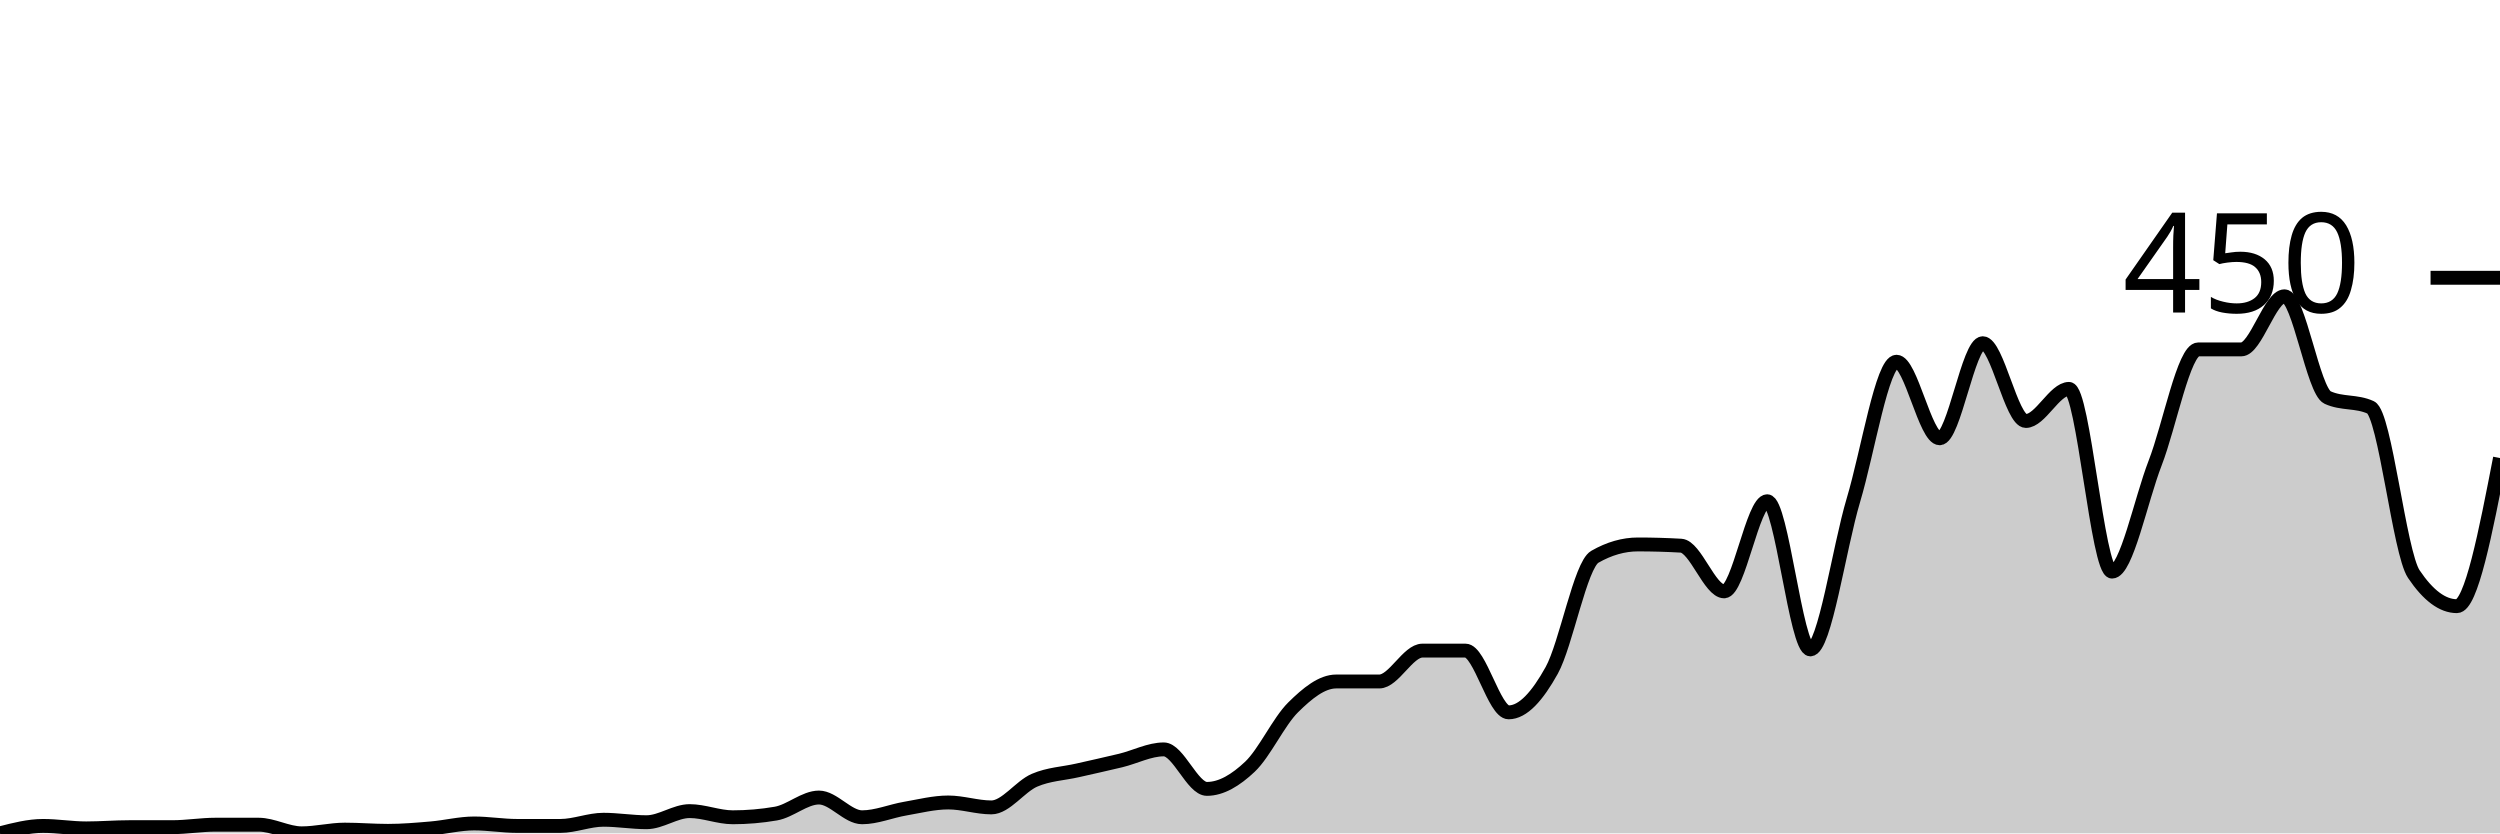
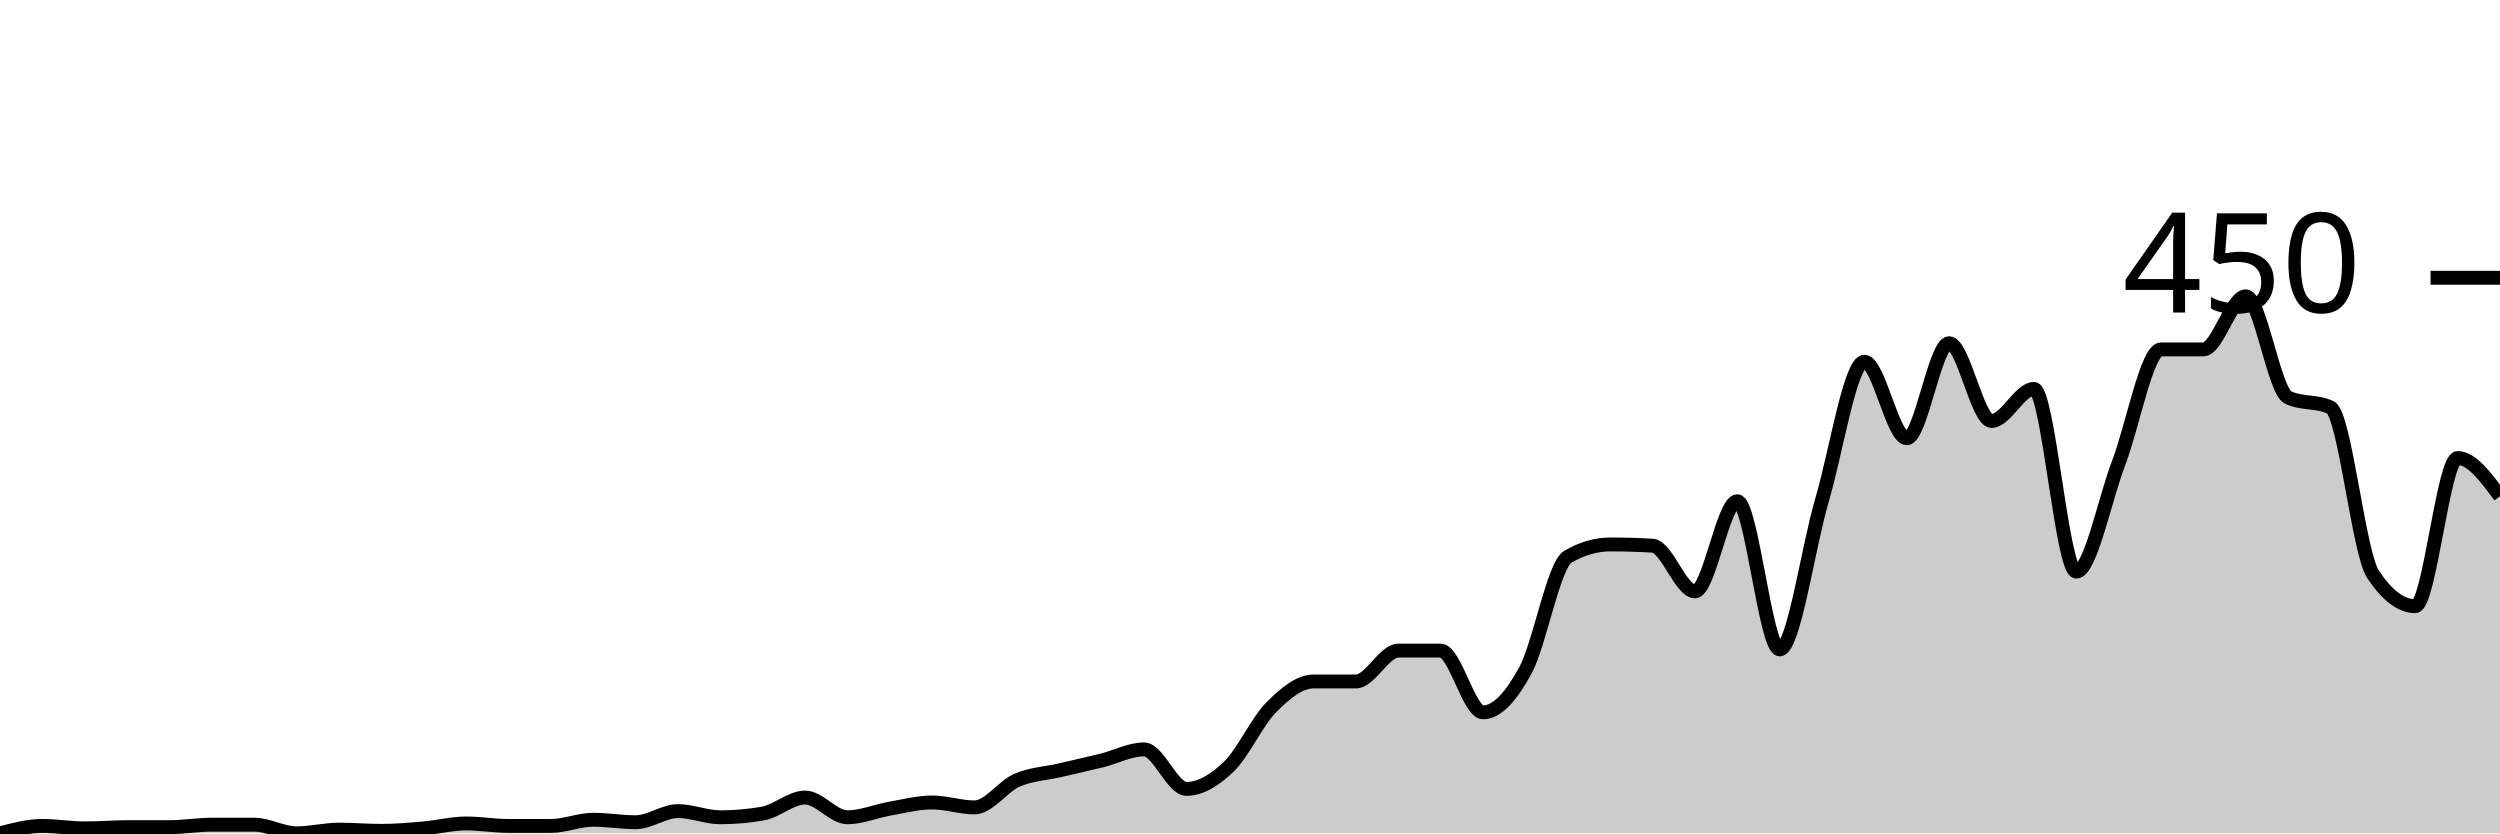
<svg xmlns="http://www.w3.org/2000/svg" viewBox="0 0 180 60">
  <g transform="translate(0,20)">
-     <path class="area" fill="rgba(0, 0, 0, 0.2)" d="M0,40C1.034,39.733,2.069,39.467,3.103,39.467C4.138,39.467,5.172,39.644,6.207,39.644C7.241,39.644,8.276,39.556,9.31,39.556C10.345,39.556,11.379,39.556,12.414,39.556C13.448,39.556,14.483,39.378,15.517,39.378C16.552,39.378,17.586,39.378,18.621,39.378C19.655,39.378,20.69,40,21.724,40C22.759,40,23.793,39.733,24.828,39.733C25.862,39.733,26.897,39.822,27.931,39.822C28.966,39.822,30,39.733,31.034,39.644C32.069,39.556,33.103,39.289,34.138,39.289C35.172,39.289,36.207,39.467,37.241,39.467C38.276,39.467,39.31,39.467,40.345,39.467C41.379,39.467,42.414,39.022,43.448,39.022C44.483,39.022,45.517,39.2,46.552,39.2C47.586,39.2,48.621,38.4,49.655,38.4C50.69,38.4,51.724,38.844,52.759,38.844C53.793,38.844,54.828,38.756,55.862,38.578C56.897,38.4,57.931,37.422,58.966,37.422C60,37.422,61.034,38.844,62.069,38.844C63.103,38.844,64.138,38.4,65.172,38.222C66.207,38.044,67.241,37.778,68.276,37.778C69.31,37.778,70.345,38.133,71.379,38.133C72.414,38.133,73.448,36.622,74.483,36.178C75.517,35.733,76.552,35.704,77.586,35.467C78.621,35.23,79.655,35.007,80.69,34.756C81.724,34.504,82.759,33.956,83.793,33.956C84.828,33.956,85.862,36.8,86.897,36.8C87.931,36.8,88.966,36.178,90,35.2C91.034,34.222,92.069,31.956,93.103,30.933C94.138,29.911,95.172,29.067,96.207,29.067C97.241,29.067,98.276,29.067,99.31,29.067C100.345,29.067,101.379,26.844,102.414,26.844C103.448,26.844,104.483,26.844,105.517,26.844C106.552,26.844,107.586,31.289,108.621,31.289C109.655,31.289,110.69,30.133,111.724,28.267C112.759,26.4,113.793,20.681,114.828,20.089C115.862,19.496,116.897,19.2,117.931,19.2C118.966,19.2,120,19.23,121.034,19.289C122.069,19.348,123.103,22.578,124.138,22.578C125.172,22.578,126.207,16.089,127.241,16.089C128.276,16.089,129.31,26.756,130.345,26.756C131.379,26.756,132.414,19.452,133.448,16C134.483,12.548,135.517,6.044,136.552,6.044C137.586,6.044,138.621,11.556,139.655,11.556C140.69,11.556,141.724,4.711,142.759,4.711C143.793,4.711,144.828,10.311,145.862,10.311C146.897,10.311,147.931,8,148.966,8C150,8,151.034,21.156,152.069,21.156C153.103,21.156,154.138,16,155.172,13.333C156.207,10.667,157.241,5.156,158.276,5.156C159.31,5.156,160.345,5.156,161.379,5.156C162.414,5.156,163.448,1.333,164.483,1.333C165.517,1.333,166.552,8.148,167.586,8.622C168.621,9.096,169.655,8.859,170.69,9.333C171.724,9.807,172.759,19.793,173.793,21.333C174.828,22.874,175.862,23.644,176.897,23.644C177.931,23.644,178.966,18.311,180,12.978L180,40C178.966,40,177.931,40,176.897,40C175.862,40,174.828,40,173.793,40C172.759,40,171.724,40,170.69,40C169.655,40,168.621,40,167.586,40C166.552,40,165.517,40,164.483,40C163.448,40,162.414,40,161.379,40C160.345,40,159.31,40,158.276,40C157.241,40,156.207,40,155.172,40C154.138,40,153.103,40,152.069,40C151.034,40,150,40,148.966,40C147.931,40,146.897,40,145.862,40C144.828,40,143.793,40,142.759,40C141.724,40,140.69,40,139.655,40C138.621,40,137.586,40,136.552,40C135.517,40,134.483,40,133.448,40C132.414,40,131.379,40,130.345,40C129.31,40,128.276,40,127.241,40C126.207,40,125.172,40,124.138,40C123.103,40,122.069,40,121.034,40C120,40,118.966,40,117.931,40C116.897,40,115.862,40,114.828,40C113.793,40,112.759,40,111.724,40C110.69,40,109.655,40,108.621,40C107.586,40,106.552,40,105.517,40C104.483,40,103.448,40,102.414,40C101.379,40,100.345,40,99.31,40C98.276,40,97.241,40,96.207,40C95.172,40,94.138,40,93.103,40C92.069,40,91.034,40,90,40C88.966,40,87.931,40,86.897,40C85.862,40,84.828,40,83.793,40C82.759,40,81.724,40,80.69,40C79.655,40,78.621,40,77.586,40C76.552,40,75.517,40,74.483,40C73.448,40,72.414,40,71.379,40C70.345,40,69.31,40,68.276,40C67.241,40,66.207,40,65.172,40C64.138,40,63.103,40,62.069,40C61.034,40,60,40,58.966,40C57.931,40,56.897,40,55.862,40C54.828,40,53.793,40,52.759,40C51.724,40,50.69,40,49.655,40C48.621,40,47.586,40,46.552,40C45.517,40,44.483,40,43.448,40C42.414,40,41.379,40,40.345,40C39.31,40,38.276,40,37.241,40C36.207,40,35.172,40,34.138,40C33.103,40,32.069,40,31.034,40C30,40,28.966,40,27.931,40C26.897,40,25.862,40,24.828,40C23.793,40,22.759,40,21.724,40C20.69,40,19.655,40,18.621,40C17.586,40,16.552,40,15.517,40C14.483,40,13.448,40,12.414,40C11.379,40,10.345,40,9.31,40C8.276,40,7.241,40,6.207,40C5.172,40,4.138,40,3.103,40C2.069,40,1.034,40,0,40Z" />
-     <path class="line" stroke="black" fill="none" d="M0,40C1.034,39.733,2.069,39.467,3.103,39.467C4.138,39.467,5.172,39.644,6.207,39.644C7.241,39.644,8.276,39.556,9.31,39.556C10.345,39.556,11.379,39.556,12.414,39.556C13.448,39.556,14.483,39.378,15.517,39.378C16.552,39.378,17.586,39.378,18.621,39.378C19.655,39.378,20.69,40,21.724,40C22.759,40,23.793,39.733,24.828,39.733C25.862,39.733,26.897,39.822,27.931,39.822C28.966,39.822,30,39.733,31.034,39.644C32.069,39.556,33.103,39.289,34.138,39.289C35.172,39.289,36.207,39.467,37.241,39.467C38.276,39.467,39.31,39.467,40.345,39.467C41.379,39.467,42.414,39.022,43.448,39.022C44.483,39.022,45.517,39.2,46.552,39.2C47.586,39.2,48.621,38.4,49.655,38.4C50.69,38.4,51.724,38.844,52.759,38.844C53.793,38.844,54.828,38.756,55.862,38.578C56.897,38.4,57.931,37.422,58.966,37.422C60,37.422,61.034,38.844,62.069,38.844C63.103,38.844,64.138,38.4,65.172,38.222C66.207,38.044,67.241,37.778,68.276,37.778C69.31,37.778,70.345,38.133,71.379,38.133C72.414,38.133,73.448,36.622,74.483,36.178C75.517,35.733,76.552,35.704,77.586,35.467C78.621,35.23,79.655,35.007,80.69,34.756C81.724,34.504,82.759,33.956,83.793,33.956C84.828,33.956,85.862,36.8,86.897,36.8C87.931,36.8,88.966,36.178,90,35.2C91.034,34.222,92.069,31.956,93.103,30.933C94.138,29.911,95.172,29.067,96.207,29.067C97.241,29.067,98.276,29.067,99.31,29.067C100.345,29.067,101.379,26.844,102.414,26.844C103.448,26.844,104.483,26.844,105.517,26.844C106.552,26.844,107.586,31.289,108.621,31.289C109.655,31.289,110.69,30.133,111.724,28.267C112.759,26.4,113.793,20.681,114.828,20.089C115.862,19.496,116.897,19.2,117.931,19.2C118.966,19.2,120,19.23,121.034,19.289C122.069,19.348,123.103,22.578,124.138,22.578C125.172,22.578,126.207,16.089,127.241,16.089C128.276,16.089,129.31,26.756,130.345,26.756C131.379,26.756,132.414,19.452,133.448,16C134.483,12.548,135.517,6.044,136.552,6.044C137.586,6.044,138.621,11.556,139.655,11.556C140.69,11.556,141.724,4.711,142.759,4.711C143.793,4.711,144.828,10.311,145.862,10.311C146.897,10.311,147.931,8,148.966,8C150,8,151.034,21.156,152.069,21.156C153.103,21.156,154.138,16,155.172,13.333C156.207,10.667,157.241,5.156,158.276,5.156C159.31,5.156,160.345,5.156,161.379,5.156C162.414,5.156,163.448,1.333,164.483,1.333C165.517,1.333,166.552,8.148,167.586,8.622C168.621,9.096,169.655,8.859,170.69,9.333C171.724,9.807,172.759,19.793,173.793,21.333C174.828,22.874,175.862,23.644,176.897,23.644C177.931,23.644,178.966,18.311,180,12.978" />
+     <path class="area" fill="rgba(0, 0, 0, 0.2)" d="M0,40C1.017,39.733,2.034,39.467,3.051,39.467C4.068,39.467,5.085,39.644,6.102,39.644C7.119,39.644,8.136,39.556,9.153,39.556C10.169,39.556,11.186,39.556,12.203,39.556C13.22,39.556,14.237,39.378,15.254,39.378C16.271,39.378,17.288,39.378,18.305,39.378C19.322,39.378,20.339,40,21.356,40C22.373,40,23.39,39.733,24.407,39.733C25.424,39.733,26.441,39.822,27.458,39.822C28.475,39.822,29.492,39.733,30.508,39.644C31.525,39.556,32.542,39.289,33.559,39.289C34.576,39.289,35.593,39.467,36.61,39.467C37.627,39.467,38.644,39.467,39.661,39.467C40.678,39.467,41.695,39.022,42.712,39.022C43.729,39.022,44.746,39.2,45.763,39.2C46.78,39.2,47.797,38.4,48.814,38.4C49.831,38.4,50.847,38.844,51.864,38.844C52.881,38.844,53.898,38.756,54.915,38.578C55.932,38.4,56.949,37.422,57.966,37.422C58.983,37.422,60,38.844,61.017,38.844C62.034,38.844,63.051,38.4,64.068,38.222C65.085,38.044,66.102,37.778,67.119,37.778C68.136,37.778,69.153,38.133,70.169,38.133C71.186,38.133,72.203,36.622,73.22,36.178C74.237,35.733,75.254,35.704,76.271,35.467C77.288,35.23,78.305,35.007,79.322,34.756C80.339,34.504,81.356,33.956,82.373,33.956C83.39,33.956,84.407,36.8,85.424,36.8C86.441,36.8,87.458,36.178,88.475,35.2C89.492,34.222,90.508,31.956,91.525,30.933C92.542,29.911,93.559,29.067,94.576,29.067C95.593,29.067,96.61,29.067,97.627,29.067C98.644,29.067,99.661,26.844,100.678,26.844C101.695,26.844,102.712,26.844,103.729,26.844C104.746,26.844,105.763,31.289,106.78,31.289C107.797,31.289,108.814,30.133,109.831,28.267C110.847,26.4,111.864,20.681,112.881,20.089C113.898,19.496,114.915,19.2,115.932,19.2C116.949,19.2,117.966,19.23,118.983,19.289C120,19.348,121.017,22.578,122.034,22.578C123.051,22.578,124.068,16.089,125.085,16.089C126.102,16.089,127.119,26.756,128.136,26.756C129.153,26.756,130.169,19.452,131.186,16C132.203,12.548,133.22,6.044,134.237,6.044C135.254,6.044,136.271,11.556,137.288,11.556C138.305,11.556,139.322,4.711,140.339,4.711C141.356,4.711,142.373,10.311,143.39,10.311C144.407,10.311,145.424,8,146.441,8C147.458,8,148.475,21.156,149.492,21.156C150.508,21.156,151.525,16,152.542,13.333C153.559,10.667,154.576,5.156,155.593,5.156C156.61,5.156,157.627,5.156,158.644,5.156C159.661,5.156,160.678,1.333,161.695,1.333C162.712,1.333,163.729,8.148,164.746,8.622C165.763,9.096,166.78,8.859,167.797,9.333C168.814,9.807,169.831,19.793,170.847,21.333C171.864,22.874,172.881,23.644,173.898,23.644C174.915,23.644,175.932,12.978,176.949,12.978C177.966,12.978,178.983,14.356,180,15.733L180,40C178.983,40,177.966,40,176.949,40C175.932,40,174.915,40,173.898,40C172.881,40,171.864,40,170.847,40C169.831,40,168.814,40,167.797,40C166.78,40,165.763,40,164.746,40C163.729,40,162.712,40,161.695,40C160.678,40,159.661,40,158.644,40C157.627,40,156.61,40,155.593,40C154.576,40,153.559,40,152.542,40C151.525,40,150.508,40,149.492,40C148.475,40,147.458,40,146.441,40C145.424,40,144.407,40,143.39,40C142.373,40,141.356,40,140.339,40C139.322,40,138.305,40,137.288,40C136.271,40,135.254,40,134.237,40C133.22,40,132.203,40,131.186,40C130.169,40,129.153,40,128.136,40C127.119,40,126.102,40,125.085,40C124.068,40,123.051,40,122.034,40C121.017,40,120,40,118.983,40C117.966,40,116.949,40,115.932,40C114.915,40,113.898,40,112.881,40C111.864,40,110.847,40,109.831,40C108.814,40,107.797,40,106.78,40C105.763,40,104.746,40,103.729,40C102.712,40,101.695,40,100.678,40C99.661,40,98.644,40,97.627,40C96.61,40,95.593,40,94.576,40C93.559,40,92.542,40,91.525,40C90.508,40,89.492,40,88.475,40C87.458,40,86.441,40,85.424,40C84.407,40,83.39,40,82.373,40C81.356,40,80.339,40,79.322,40C78.305,40,77.288,40,76.271,40C75.254,40,74.237,40,73.22,40C72.203,40,71.186,40,70.169,40C69.153,40,68.136,40,67.119,40C66.102,40,65.085,40,64.068,40C63.051,40,62.034,40,61.017,40C60,40,58.983,40,57.966,40C56.949,40,55.932,40,54.915,40C53.898,40,52.881,40,51.864,40C50.847,40,49.831,40,48.814,40C47.797,40,46.78,40,45.763,40C44.746,40,43.729,40,42.712,40C41.695,40,40.678,40,39.661,40C38.644,40,37.627,40,36.61,40C35.593,40,34.576,40,33.559,40C32.542,40,31.525,40,30.508,40C29.492,40,28.475,40,27.458,40C26.441,40,25.424,40,24.407,40C23.39,40,22.373,40,21.356,40C20.339,40,19.322,40,18.305,40C17.288,40,16.271,40,15.254,40C14.237,40,13.22,40,12.203,40C11.186,40,10.169,40,9.153,40C8.136,40,7.119,40,6.102,40C5.085,40,4.068,40,3.051,40C2.034,40,1.017,40,0,40Z" />
+     <path class="line" stroke="black" fill="none" d="M0,40C1.017,39.733,2.034,39.467,3.051,39.467C4.068,39.467,5.085,39.644,6.102,39.644C7.119,39.644,8.136,39.556,9.153,39.556C10.169,39.556,11.186,39.556,12.203,39.556C13.22,39.556,14.237,39.378,15.254,39.378C16.271,39.378,17.288,39.378,18.305,39.378C19.322,39.378,20.339,40,21.356,40C22.373,40,23.39,39.733,24.407,39.733C25.424,39.733,26.441,39.822,27.458,39.822C28.475,39.822,29.492,39.733,30.508,39.644C31.525,39.556,32.542,39.289,33.559,39.289C34.576,39.289,35.593,39.467,36.61,39.467C37.627,39.467,38.644,39.467,39.661,39.467C40.678,39.467,41.695,39.022,42.712,39.022C43.729,39.022,44.746,39.2,45.763,39.2C46.78,39.2,47.797,38.4,48.814,38.4C49.831,38.4,50.847,38.844,51.864,38.844C52.881,38.844,53.898,38.756,54.915,38.578C55.932,38.4,56.949,37.422,57.966,37.422C58.983,37.422,60,38.844,61.017,38.844C62.034,38.844,63.051,38.4,64.068,38.222C65.085,38.044,66.102,37.778,67.119,37.778C68.136,37.778,69.153,38.133,70.169,38.133C71.186,38.133,72.203,36.622,73.22,36.178C74.237,35.733,75.254,35.704,76.271,35.467C77.288,35.23,78.305,35.007,79.322,34.756C80.339,34.504,81.356,33.956,82.373,33.956C83.39,33.956,84.407,36.8,85.424,36.8C86.441,36.8,87.458,36.178,88.475,35.2C89.492,34.222,90.508,31.956,91.525,30.933C92.542,29.911,93.559,29.067,94.576,29.067C95.593,29.067,96.61,29.067,97.627,29.067C98.644,29.067,99.661,26.844,100.678,26.844C101.695,26.844,102.712,26.844,103.729,26.844C104.746,26.844,105.763,31.289,106.78,31.289C107.797,31.289,108.814,30.133,109.831,28.267C110.847,26.4,111.864,20.681,112.881,20.089C113.898,19.496,114.915,19.2,115.932,19.2C116.949,19.2,117.966,19.23,118.983,19.289C120,19.348,121.017,22.578,122.034,22.578C123.051,22.578,124.068,16.089,125.085,16.089C126.102,16.089,127.119,26.756,128.136,26.756C129.153,26.756,130.169,19.452,131.186,16C132.203,12.548,133.22,6.044,134.237,6.044C135.254,6.044,136.271,11.556,137.288,11.556C138.305,11.556,139.322,4.711,140.339,4.711C141.356,4.711,142.373,10.311,143.39,10.311C144.407,10.311,145.424,8,146.441,8C147.458,8,148.475,21.156,149.492,21.156C150.508,21.156,151.525,16,152.542,13.333C153.559,10.667,154.576,5.156,155.593,5.156C156.61,5.156,157.627,5.156,158.644,5.156C159.661,5.156,160.678,1.333,161.695,1.333C162.712,1.333,163.729,8.148,164.746,8.622C165.763,9.096,166.78,8.859,167.797,9.333C168.814,9.807,169.831,19.793,170.847,21.333C171.864,22.874,172.881,23.644,173.898,23.644C174.915,23.644,175.932,12.978,176.949,12.978C177.966,12.978,178.983,14.356,180,15.733" />
    <path class="axis-ceiling" stroke-width="1" stroke="black" fill="none" d="M175,0L180,0" />
    <text class="axis-ceiling-label" font-family="sans-serif" text-anchor="end" font-size="10px" x="170" y="2.5">450</text>
  </g>
</svg>
